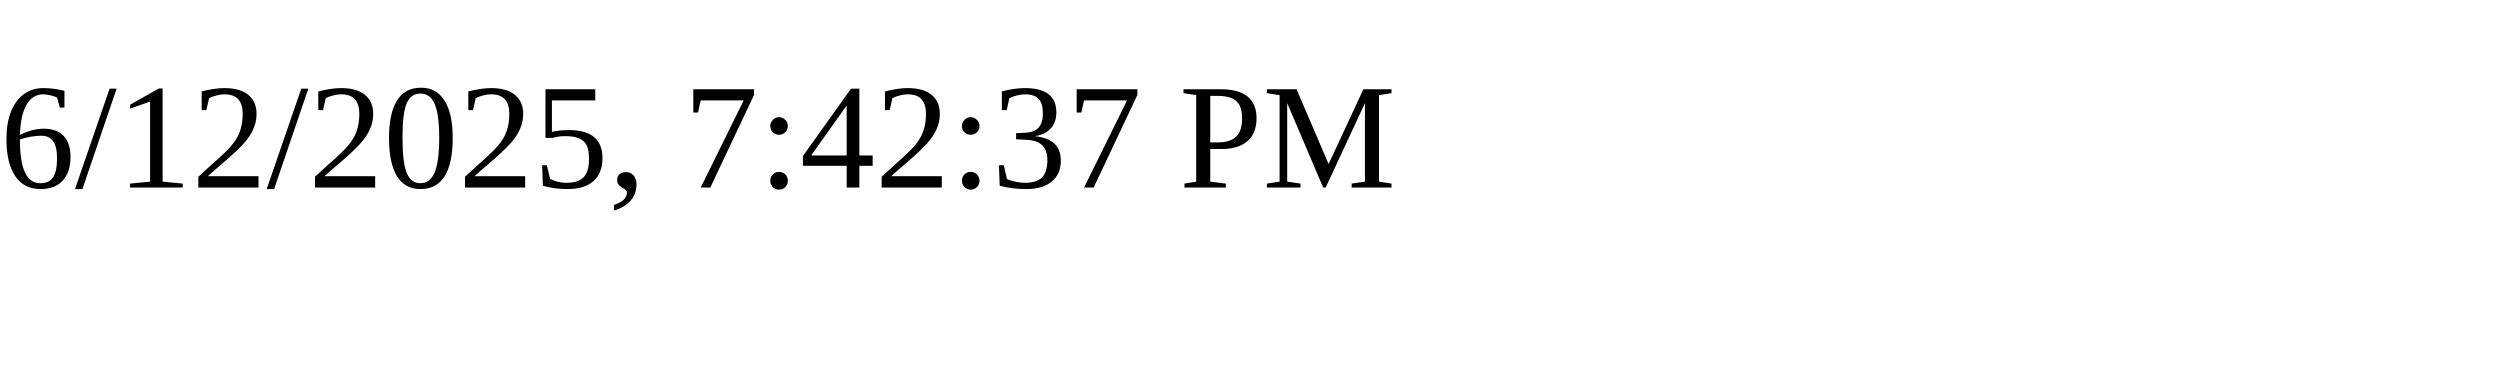
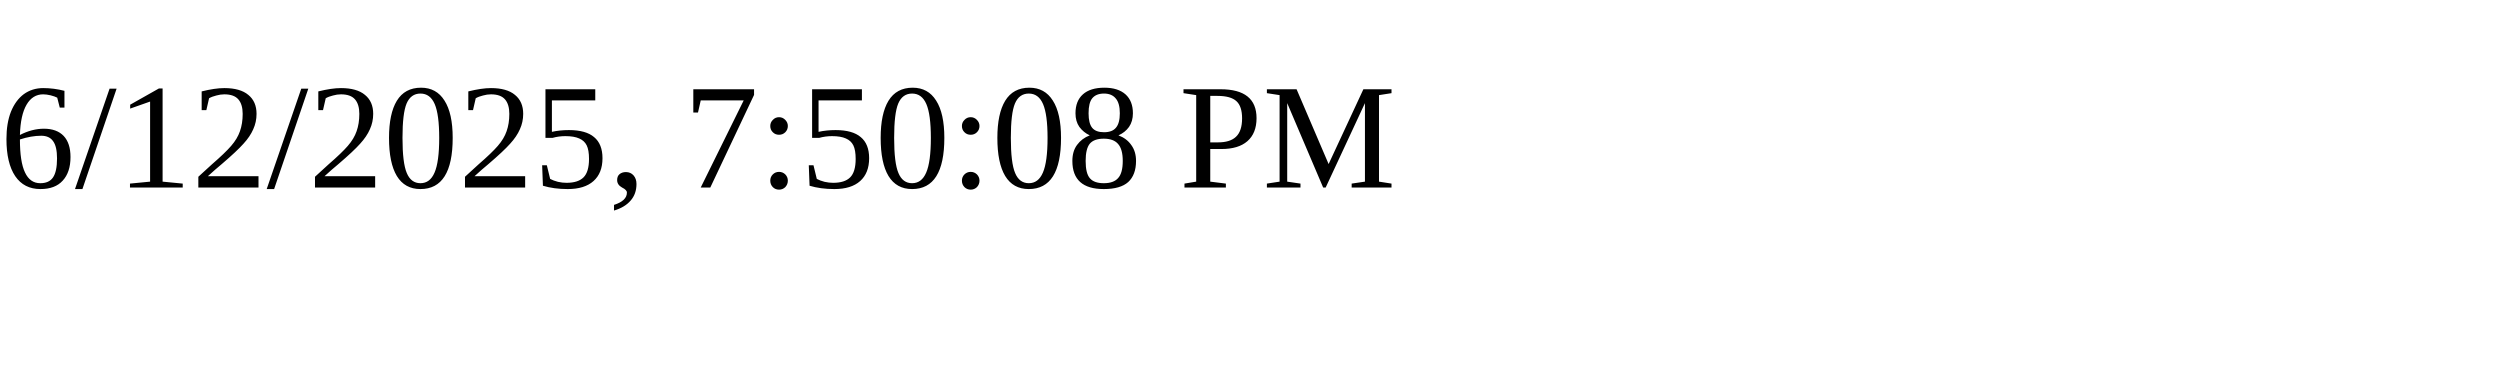
<svg xmlns="http://www.w3.org/2000/svg" height="30" width="200">
-   <text x="0" y="15">6/12/2025, 7:42:37 PM</text>
+   <text x="0" y="15">6/12/2025, 7:50:08 PM</text>
</svg>
